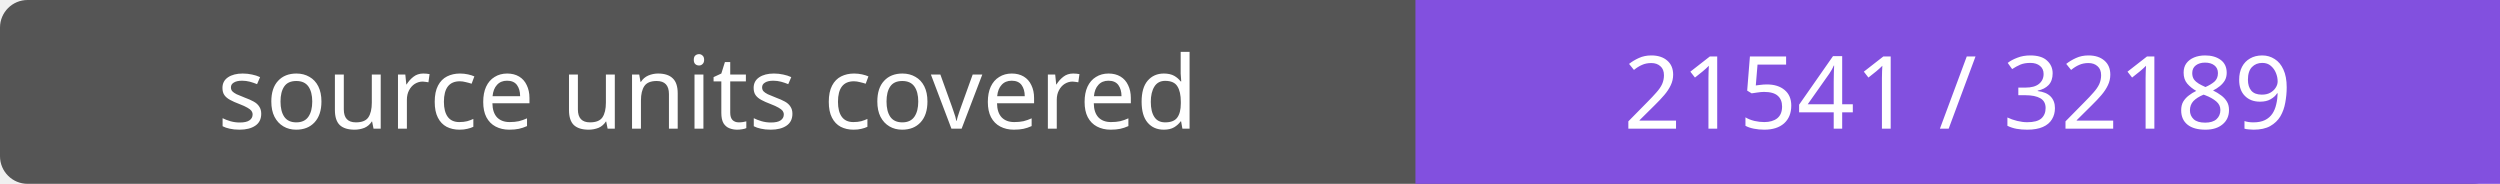
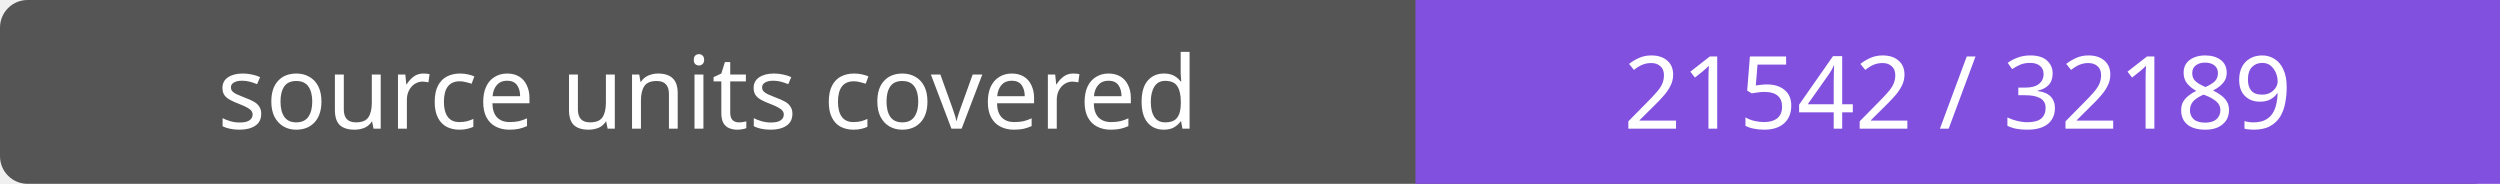
- <svg xmlns="http://www.w3.org/2000/svg" width="272" height="20" role="img" aria-label="source units covered: 21541 / 32189">
+ <svg xmlns="http://www.w3.org/2000/svg" width="272" height="20" role="img" aria-label="source units covered: 21542 / 32189">
  <rect width="272" height="20" rx="3" fill="#555" />
  <path fill="#8250df" d="M154 0h118v20H154z" />
  <g fill="#fff" text-anchor="middle" font-family="Verdana,sans-serif" font-size="11">
    <text x="77.0" y="14">source units covered</text>
-     <text x="213.0" y="14">21541 / 32189</text>
+     <text x="213.0" y="14">21542 / 32189</text>
  </g>
</svg>
